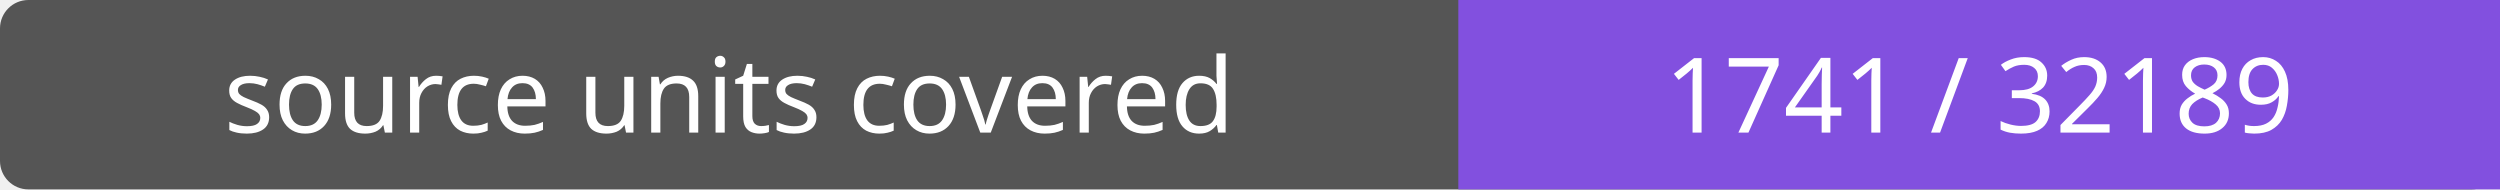
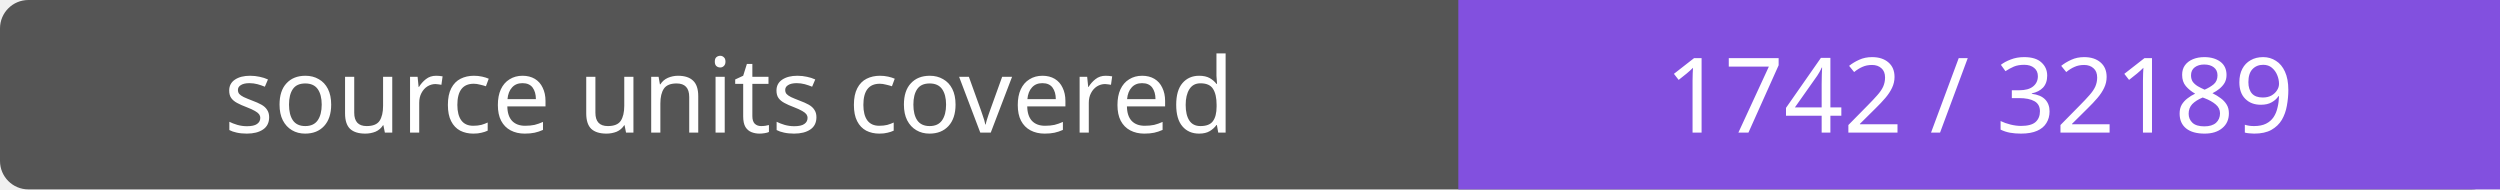
- <svg xmlns="http://www.w3.org/2000/svg" width="264" height="20" role="img" aria-label="source units covered: 1741 / 32189">
+ <svg xmlns="http://www.w3.org/2000/svg" width="264" height="20" role="img" aria-label="source units covered: 1742 / 32189">
  <rect width="264" height="20" rx="3" fill="#555" />
  <path fill="#8250df" d="M154 0h110v20H154z" />
  <g fill="#fff" text-anchor="middle" font-family="Verdana,sans-serif" font-size="11">
    <text x="77.0" y="14">source units covered</text>
-     <text x="209.0" y="14">1741 / 32189</text>
+     <text x="209.0" y="14">1742 / 32189</text>
  </g>
</svg>
